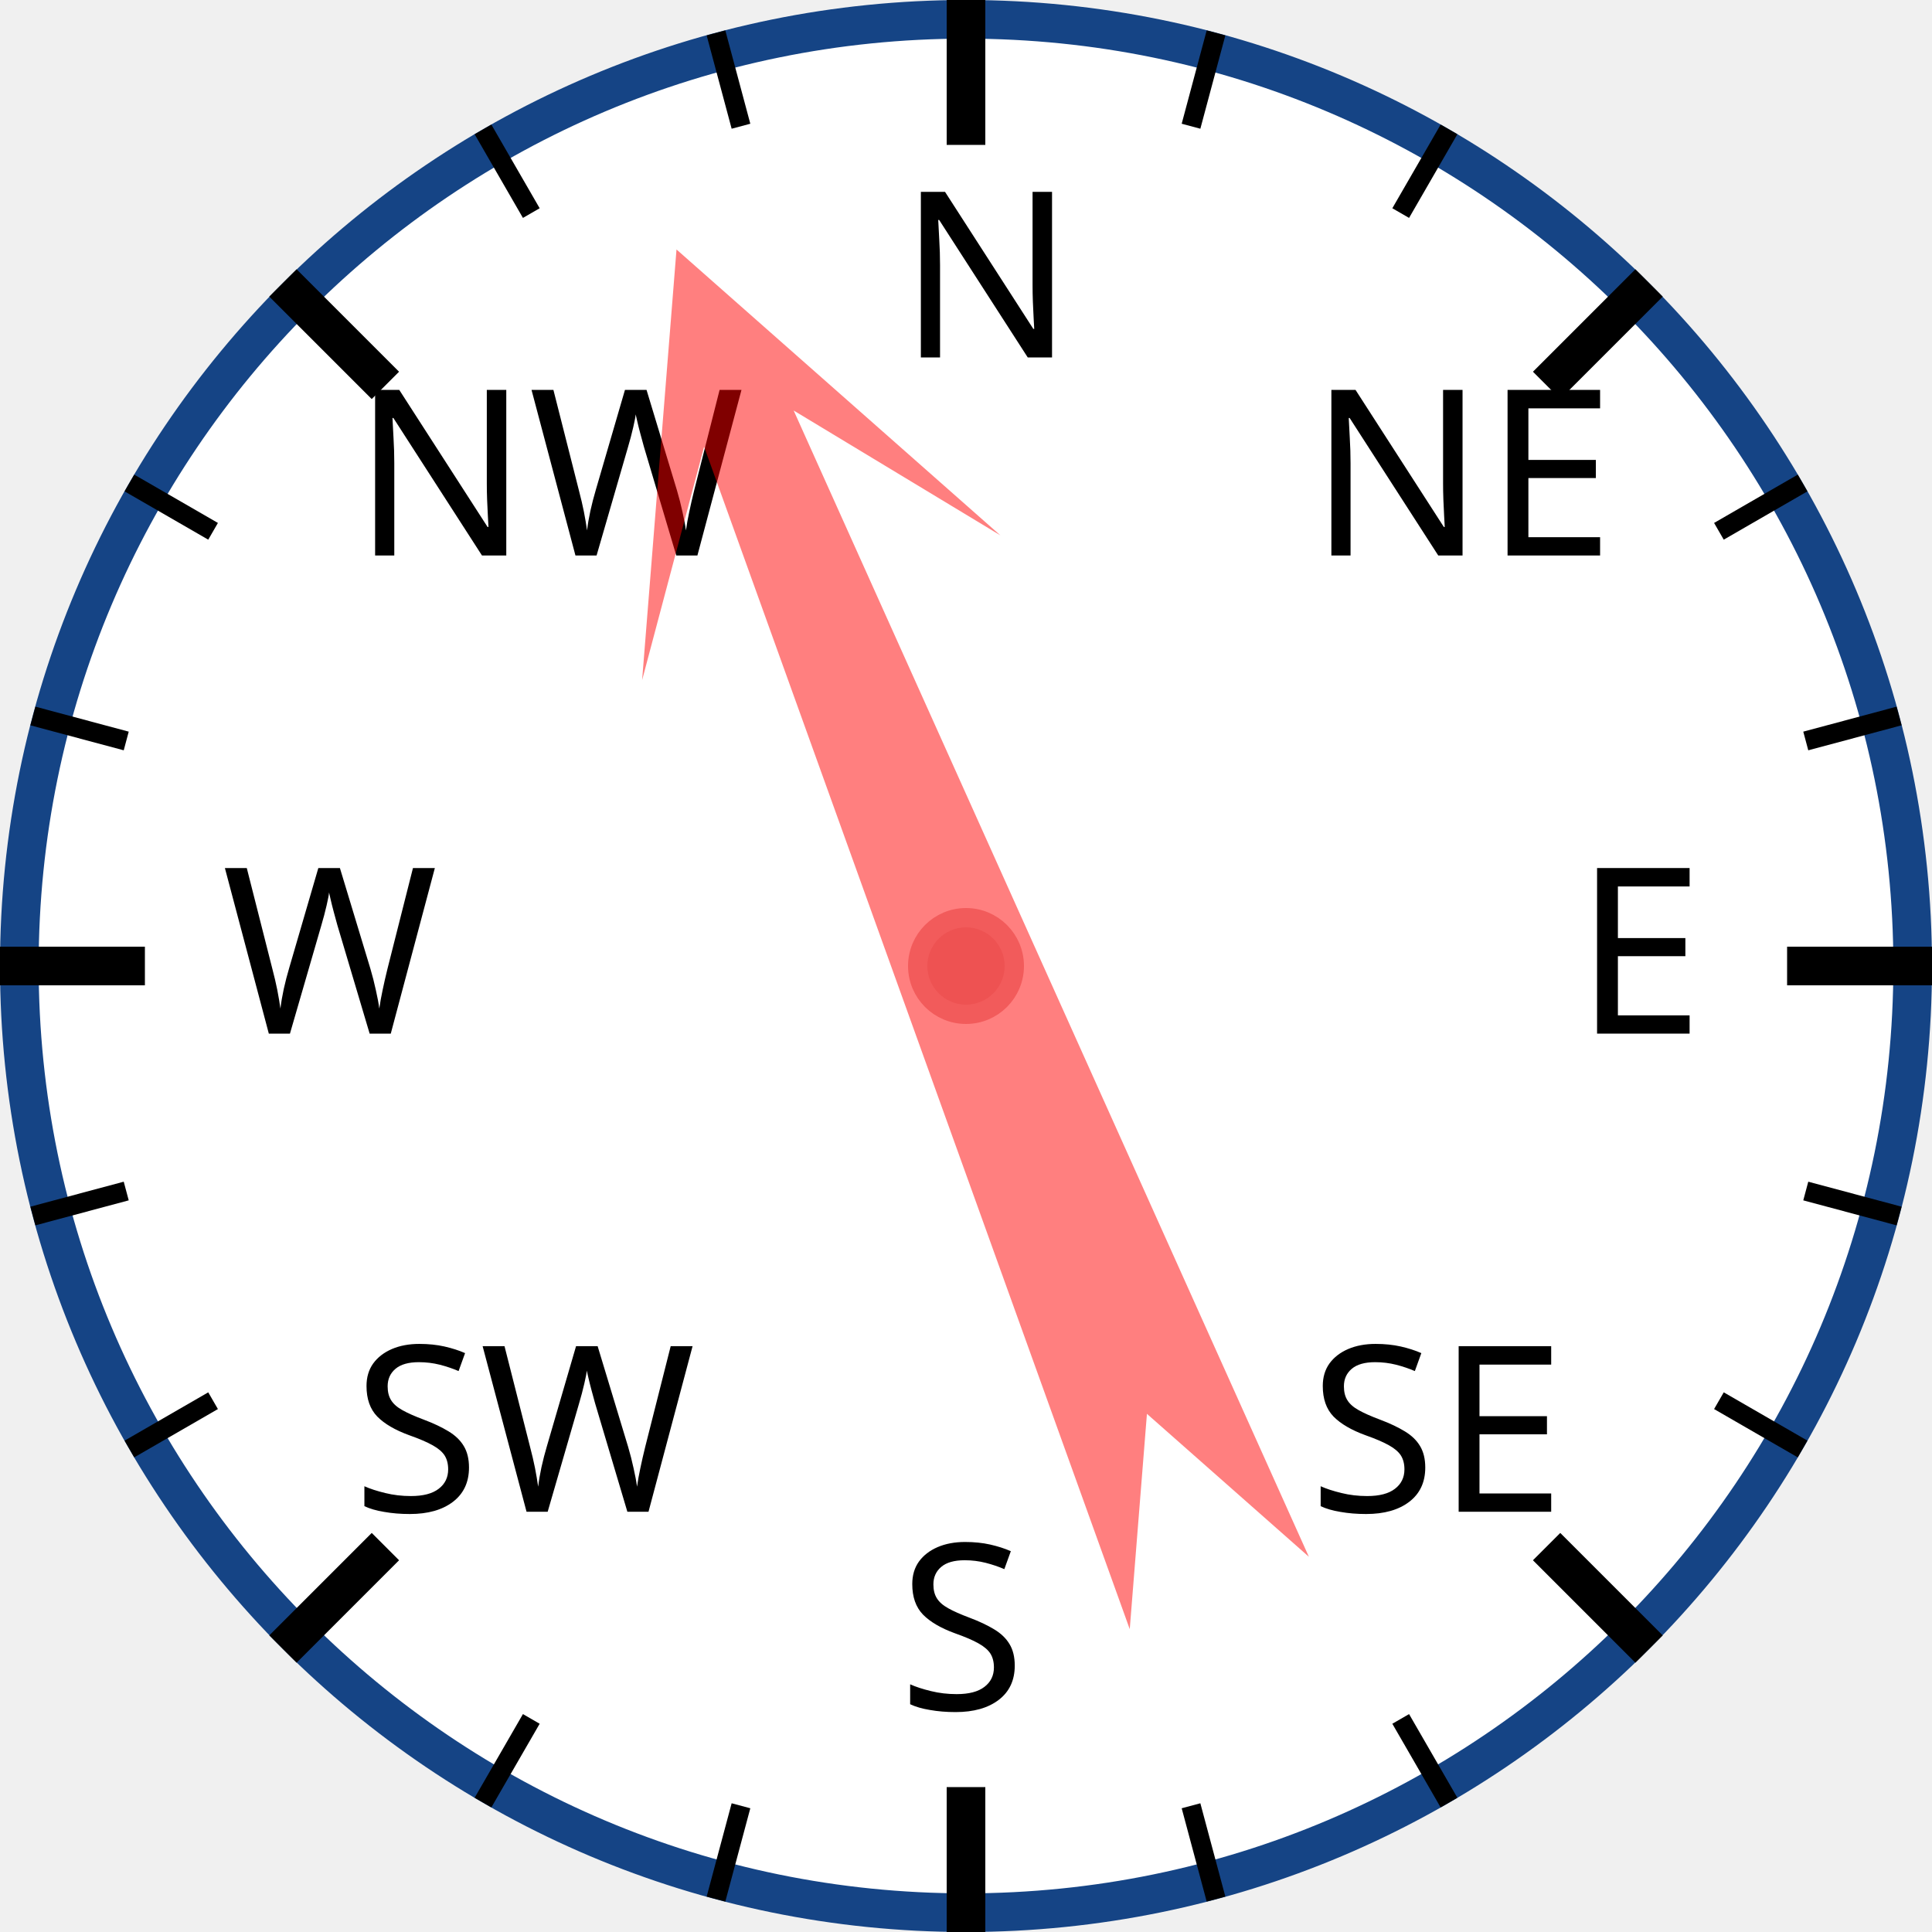
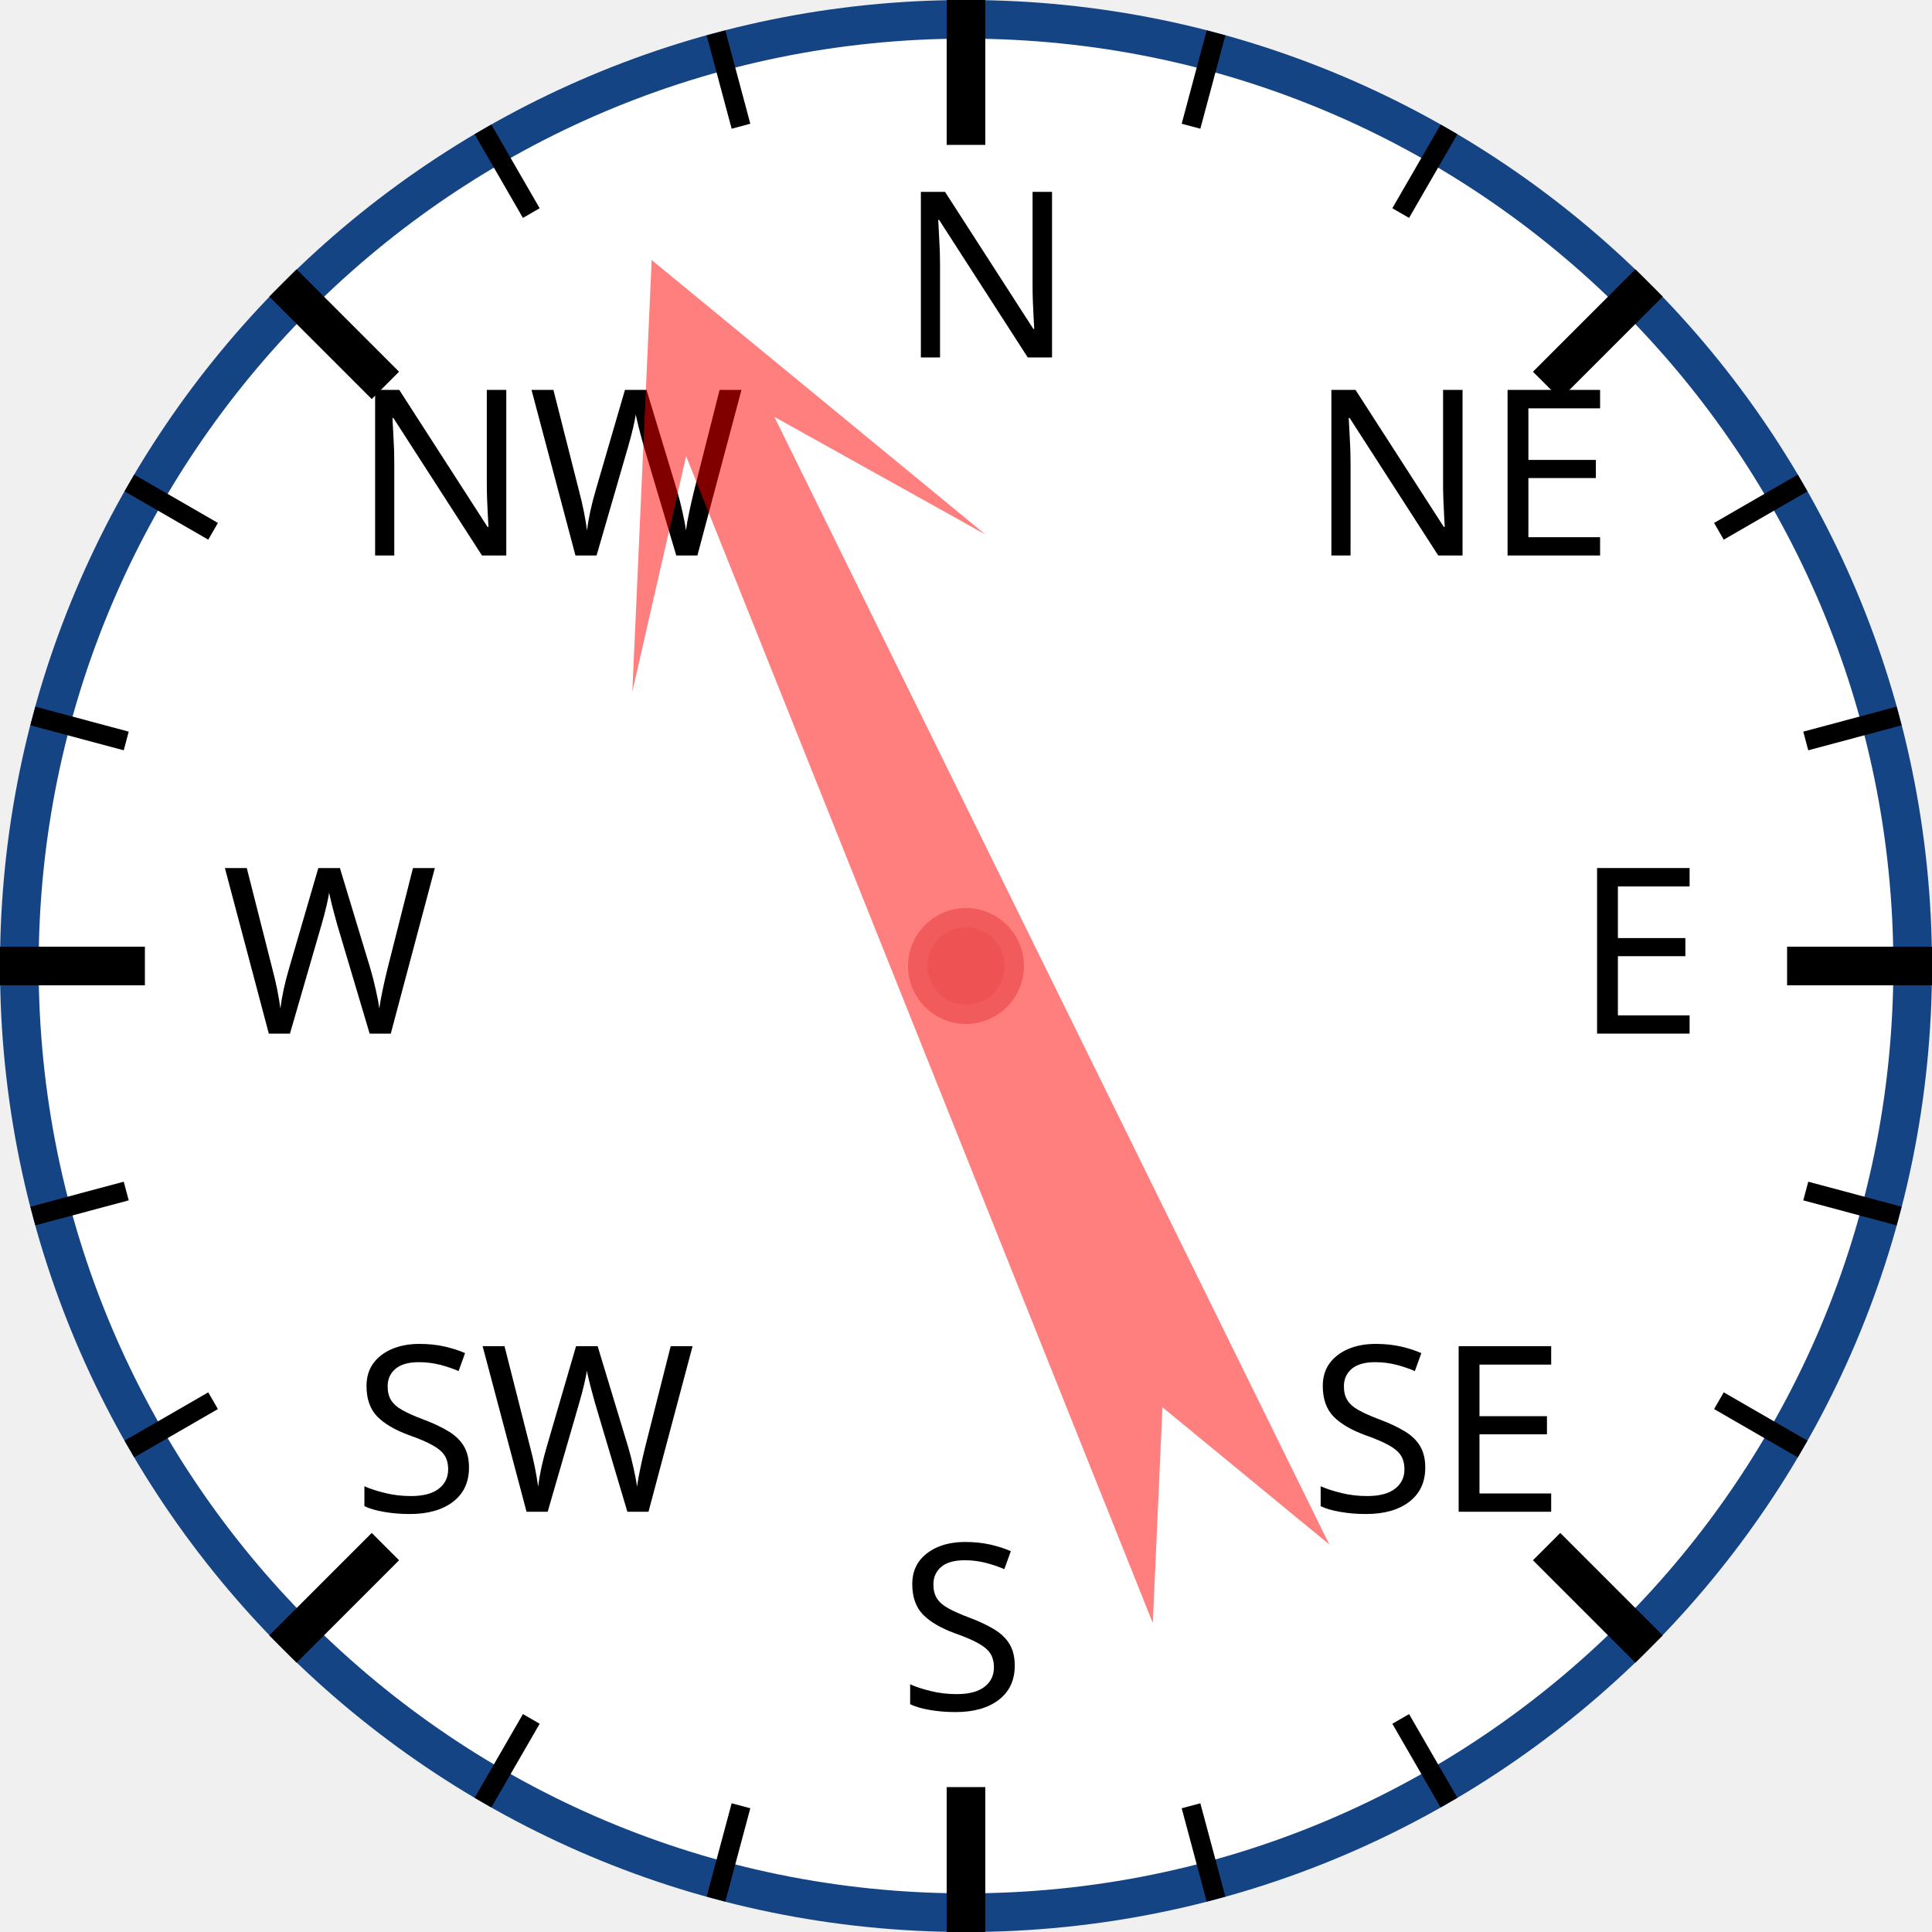
<svg xmlns="http://www.w3.org/2000/svg" width="120px" height="120px" viewBox="0 0 200 200">
  <circle cx="100" cy="100" r="98" style="fill: white; stroke: #154485; stroke-width: 4;" />
  <text x="93.0" y="37.0" style="font-family: sans-serif; font-size: 18pt;">N</text>
  <line x1="100.0" y1="0.0" x2="100.0" y2="15.0" style="stroke: black; stroke-width: 4;" />
  <line x1="74.118" y1="3.407" x2="76.706" y2="13.067" style="stroke: black; stroke-width: 2;" />
  <line x1="50" y1="13.397" x2="55" y2="22.058" style="stroke: black; stroke-width: 2;" />
  <text x="36.503" y="57.503" style="font-family: sans-serif; font-size: 18pt;">NW</text>
  <line x1="29.289" y1="29.289" x2="39.896" y2="39.896" style="stroke: black; stroke-width: 4;" />
  <line x1="13.397" y1="50" x2="22.058" y2="55" style="stroke: black; stroke-width: 2;" />
  <line x1="3.407" y1="74.118" x2="13.067" y2="76.706" style="stroke: black; stroke-width: 2;" />
  <text x="23.0" y="107.0" style="font-family: sans-serif; font-size: 18pt;">W</text>
  <line x1="0.0" y1="100.0" x2="15.0" y2="100.0" style="stroke: black; stroke-width: 4;" />
  <line x1="3.407" y1="125.882" x2="13.067" y2="123.294" style="stroke: black; stroke-width: 2;" />
  <line x1="13.397" y1="150" x2="22.058" y2="145" style="stroke: black; stroke-width: 2;" />
  <text x="36.503" y="156.497" style="font-family: sans-serif; font-size: 18pt;">SW</text>
  <line x1="29.289" y1="170.711" x2="39.896" y2="160.104" style="stroke: black; stroke-width: 4;" />
  <line x1="50" y1="186.603" x2="55" y2="177.942" style="stroke: black; stroke-width: 2;" />
  <line x1="74.118" y1="196.593" x2="76.706" y2="186.933" style="stroke: black; stroke-width: 2;" />
  <text x="93" y="177.0" style="font-family: sans-serif; font-size: 18pt;">S</text>
  <line x1="100" y1="200.0" x2="100" y2="185.0" style="stroke: black; stroke-width: 4;" />
  <line x1="125.882" y1="196.593" x2="123.294" y2="186.933" style="stroke: black; stroke-width: 2;" />
  <line x1="150.0" y1="186.603" x2="145.0" y2="177.942" style="stroke: black; stroke-width: 2;" />
  <text x="135.497" y="156.497" style="font-family: sans-serif; font-size: 18pt;">SE</text>
  <line x1="170.711" y1="170.711" x2="160.104" y2="160.104" style="stroke: black; stroke-width: 4;" />
  <line x1="186.603" y1="150" x2="177.942" y2="145" style="stroke: black; stroke-width: 2;" />
  <line x1="196.593" y1="125.882" x2="186.933" y2="123.294" style="stroke: black; stroke-width: 2;" />
  <text x="163.0" y="107" style="font-family: sans-serif; font-size: 18pt;">E</text>
  <line x1="200.0" y1="100" x2="185.0" y2="100" style="stroke: black; stroke-width: 4;" />
  <line x1="196.593" y1="74.118" x2="186.933" y2="76.706" style="stroke: black; stroke-width: 2;" />
  <line x1="186.603" y1="50" x2="177.942" y2="55" style="stroke: black; stroke-width: 2;" />
  <text x="135.497" y="57.503" style="font-family: sans-serif; font-size: 18pt;">NE</text>
  <line x1="170.711" y1="29.289" x2="160.104" y2="39.896" style="stroke: black; stroke-width: 4;" />
  <line x1="150" y1="13.397" x2="145" y2="22.058" style="stroke: black; stroke-width: 2;" />
  <line x1="125.882" y1="3.407" x2="123.294" y2="13.067" style="stroke: black; stroke-width: 2;" />
-   <polygon points="100 20 120 60 105 40 110 170 100 150 90 170 95 40 80 60" style="fill: red; fill-opacity: 0.5;" transform="rotate(338,100,100)" />
+   <polygon points="100 20 120 60 105 40 110 170 100 150 90 170 95 40 80 60" style="fill: red; fill-opacity: 0.5;" transform="rotate(336,100,100)" />
  <circle cx="100" cy="100" r="5" style="fill: #EE5252; stroke: #F25B5B; stroke-width: 2;" />
</svg>
